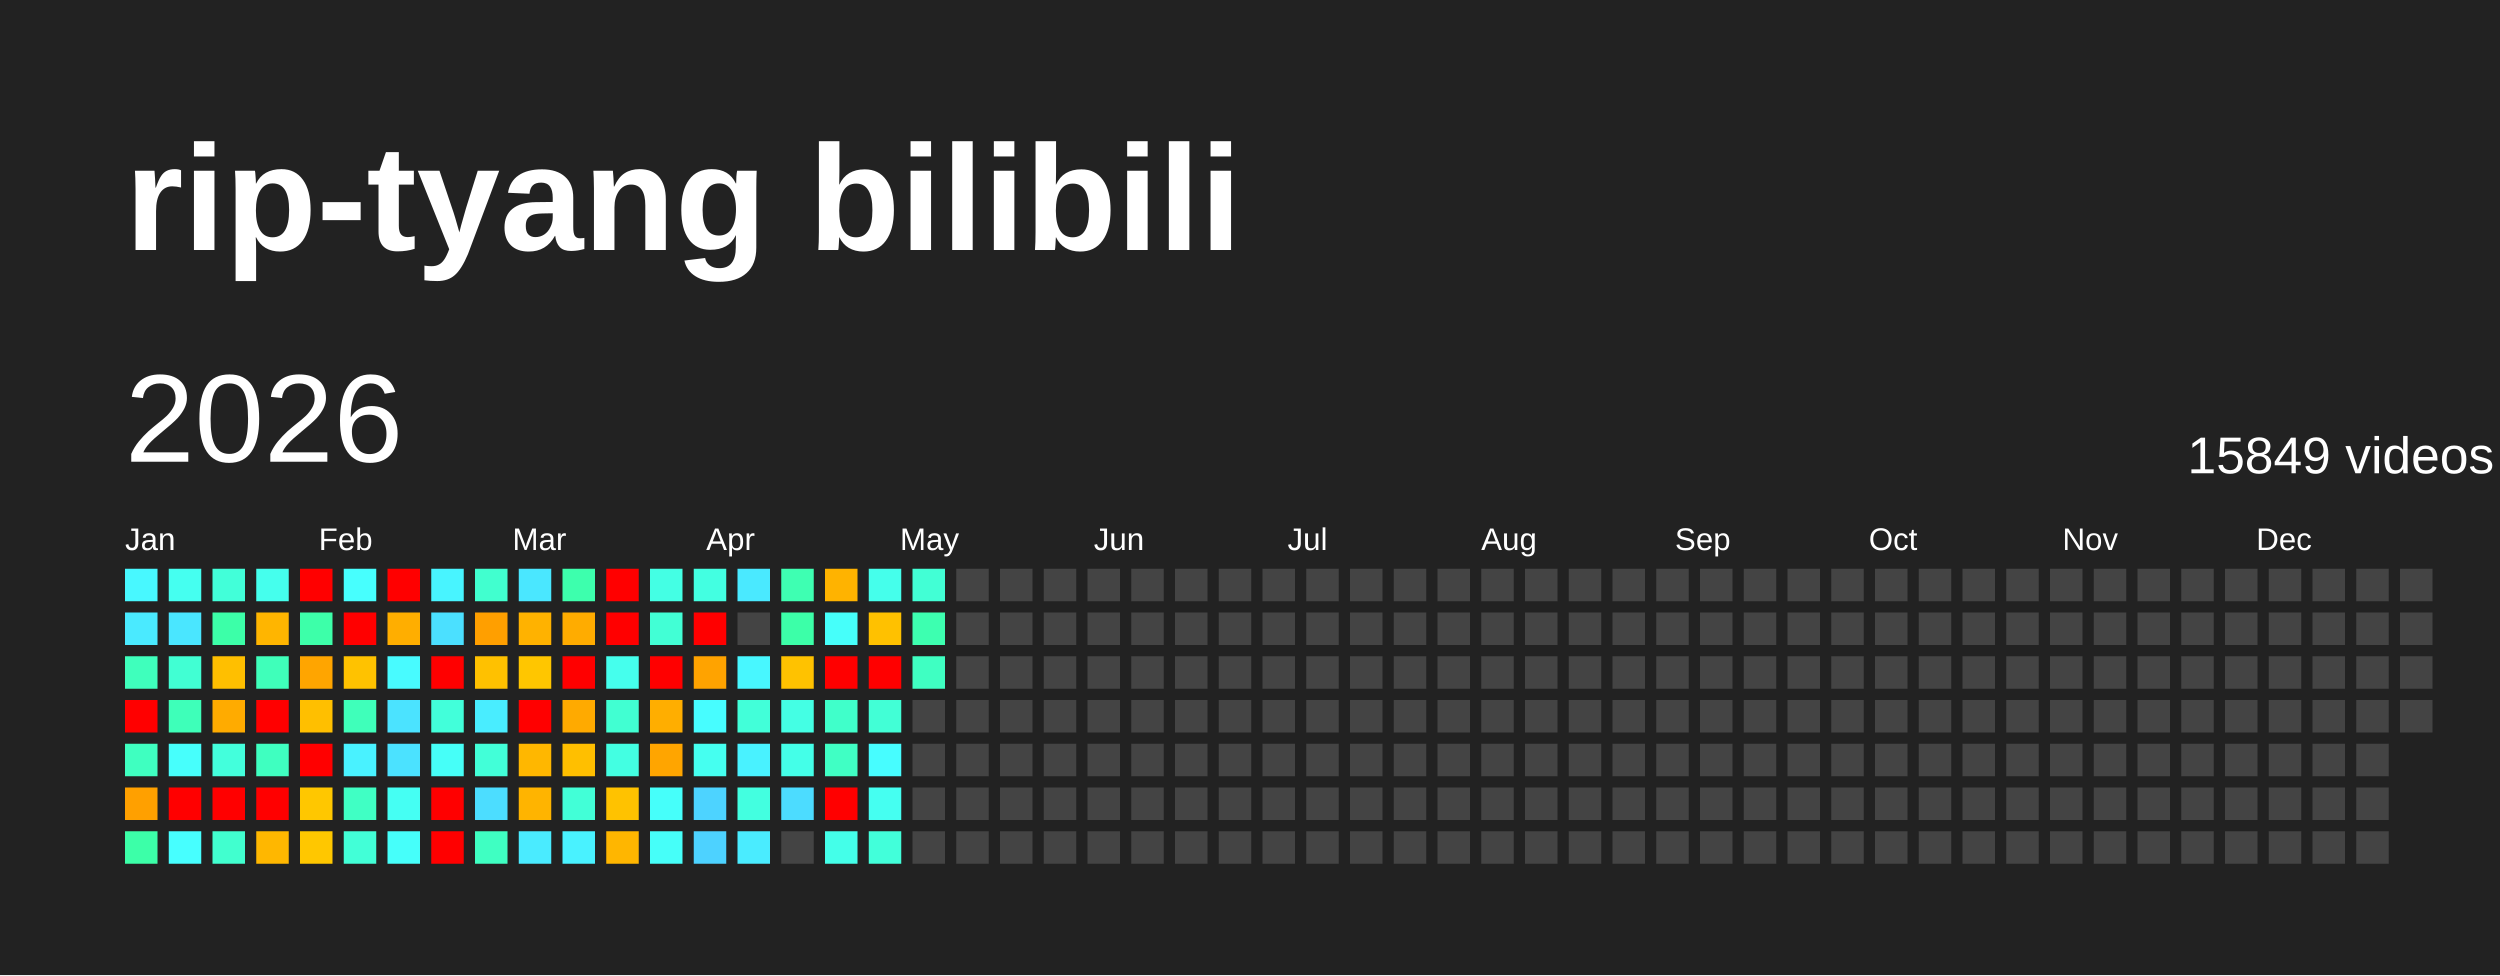
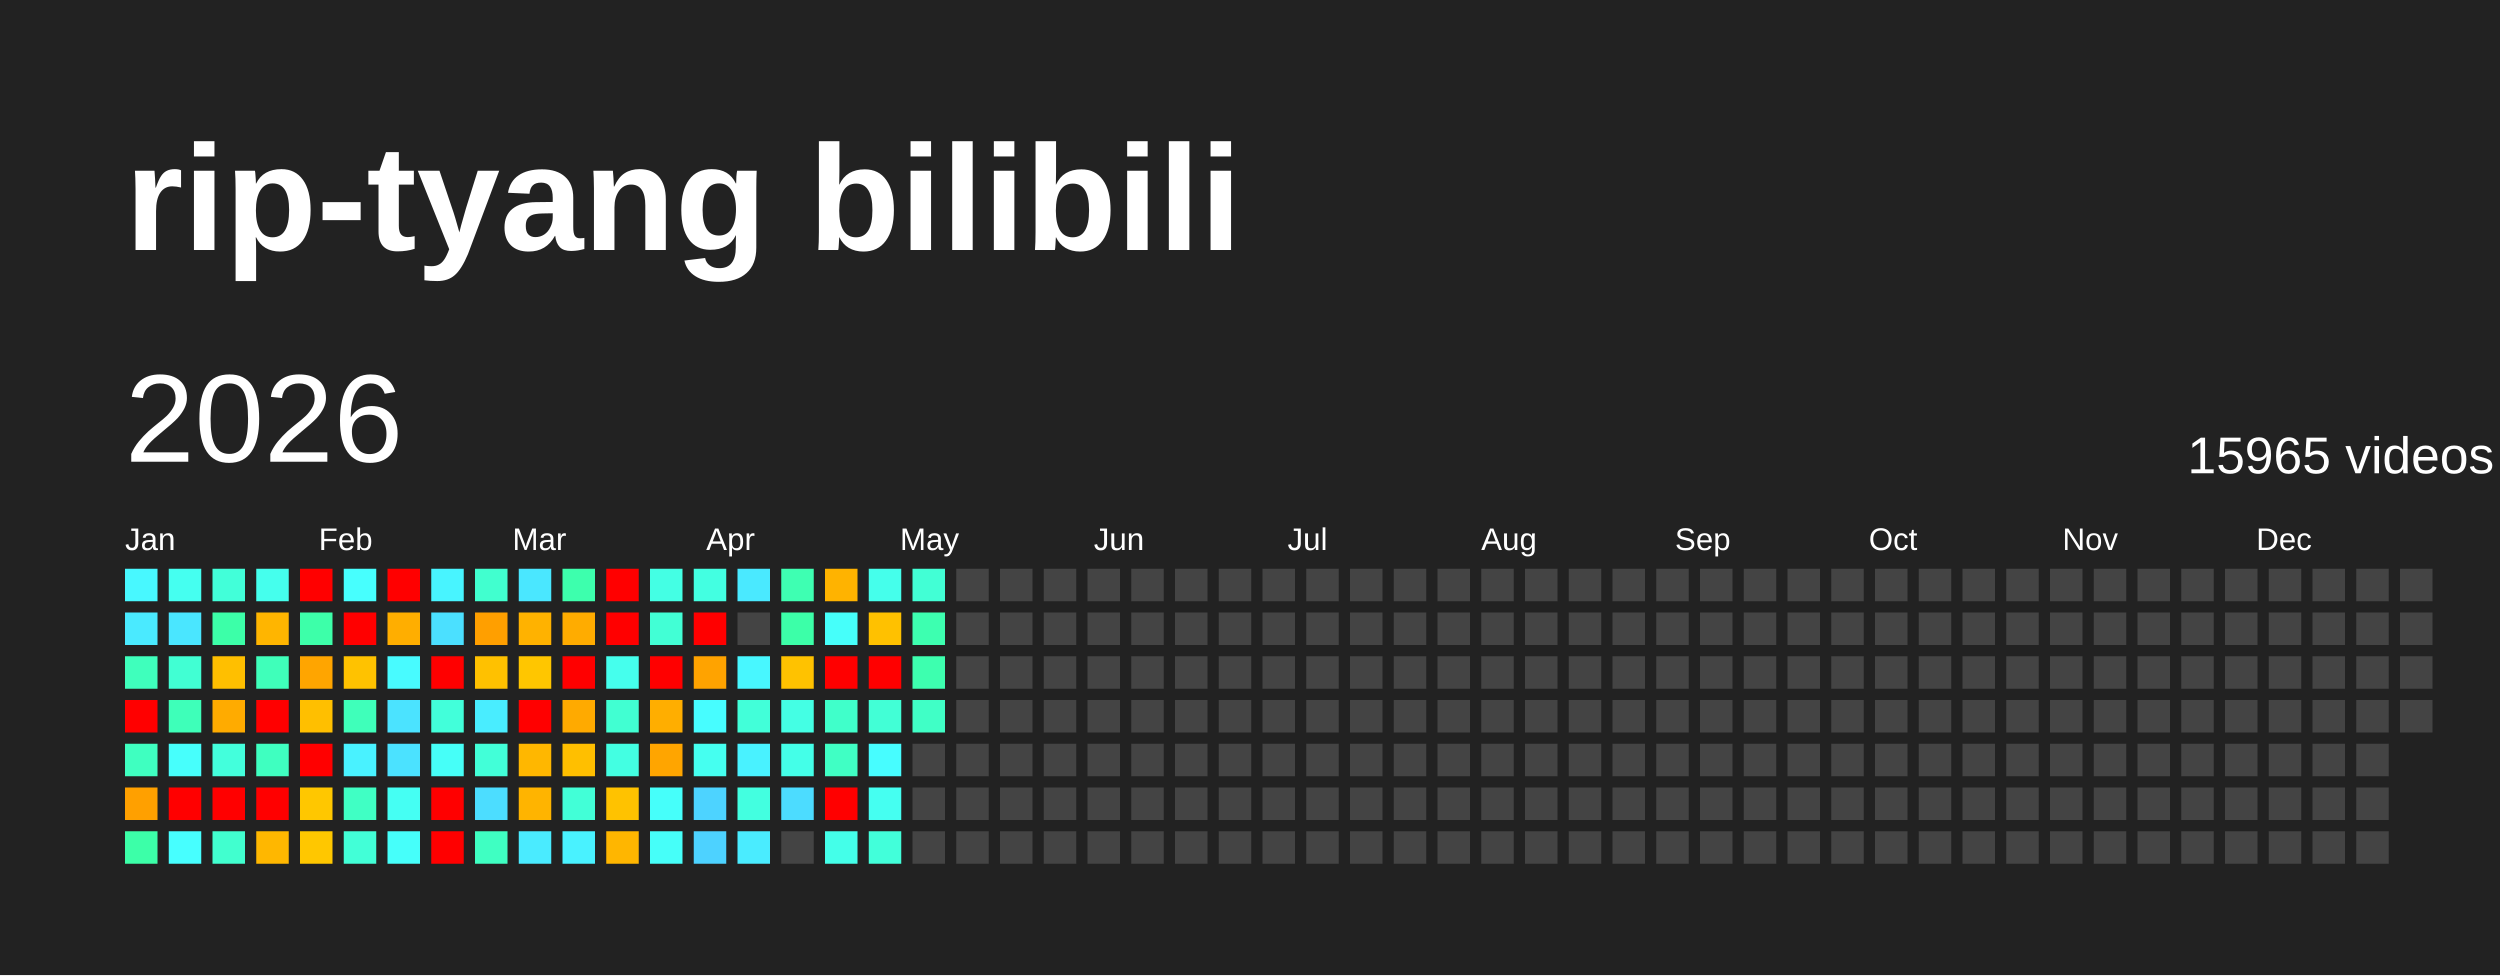
<svg xmlns="http://www.w3.org/2000/svg" baseProfile="full" height="78mm" version="1.1" viewBox="0,0,200,78" width="200mm">
  <defs />
  <rect fill="#222222" height="78" width="200" x="0" y="0" />
  <text fill="#FFFFFF" style="font-size:12px; font-family:Arial; font-weight:bold;" x="10" y="20">rip-tyang bilibili</text>
  <text dominant-baseline="hanging" fill="#FFFFFF" style="font-size:10.0px; font-family:Arial;" x="10" y="30">2026</text>
-   <text dominant-baseline="hanging" fill="#FFFFFF" style="font-size:4.125px; font-family:Arial;" x="175" y="35">15849 videos</text>
+   <text dominant-baseline="hanging" fill="#FFFFFF" style="font-size:4.125px; font-family:Arial;" x="175" y="35">15965 videos</text>
  <text fill="#FFFFFF" style="font-size:2.5px; font-family:Arial" x="10.0" y="44">Jan</text>
  <text fill="#FFFFFF" style="font-size:2.5px; font-family:Arial" x="25.5" y="44">Feb</text>
  <text fill="#FFFFFF" style="font-size:2.5px; font-family:Arial" x="41.0" y="44">Mar</text>
  <text fill="#FFFFFF" style="font-size:2.5px; font-family:Arial" x="56.5" y="44">Apr</text>
  <text fill="#FFFFFF" style="font-size:2.5px; font-family:Arial" x="72.0" y="44">May</text>
  <text fill="#FFFFFF" style="font-size:2.5px; font-family:Arial" x="87.5" y="44">Jun</text>
  <text fill="#FFFFFF" style="font-size:2.5px; font-family:Arial" x="103.0" y="44">Jul</text>
  <text fill="#FFFFFF" style="font-size:2.5px; font-family:Arial" x="118.5" y="44">Aug</text>
  <text fill="#FFFFFF" style="font-size:2.5px; font-family:Arial" x="134.0" y="44">Sep</text>
  <text fill="#FFFFFF" style="font-size:2.5px; font-family:Arial" x="149.5" y="44">Oct</text>
  <text fill="#FFFFFF" style="font-size:2.5px; font-family:Arial" x="165.0" y="44">Nov</text>
  <text fill="#FFFFFF" style="font-size:2.5px; font-family:Arial" x="180.5" y="44">Dec</text>
  <rect fill="#48f8ff" height="2.6" width="2.6" x="10.0" y="45.5" />
  <rect fill="#4aeaff" height="2.6" width="2.6" x="10.0" y="49.0" />
  <rect fill="#3fffbc" height="2.6" width="2.6" x="10.0" y="52.5" />
  <rect fill="red" height="2.6" width="2.6" x="10.0" y="56.0" />
  <rect fill="#3fffc0" height="2.6" width="2.6" x="10.0" y="59.5" />
  <rect fill="#ffa000" height="2.6" width="2.6" x="10.0" y="63.0" />
  <rect fill="#3cffa8" height="2.6" width="2.6" x="10.0" y="66.5" />
  <rect fill="#45fff0" height="2.6" width="2.6" x="13.5" y="45.5" />
  <rect fill="#4ae6ff" height="2.6" width="2.6" x="13.5" y="49.0" />
  <rect fill="#41ffd3" height="2.6" width="2.6" x="13.5" y="52.5" />
  <rect fill="#3effb9" height="2.6" width="2.6" x="13.5" y="56.0" />
  <rect fill="#47fffc" height="2.6" width="2.6" x="13.5" y="59.5" />
  <rect fill="red" height="2.6" width="2.6" x="13.5" y="63.0" />
  <rect fill="#47ffff" height="2.6" width="2.6" x="13.5" y="66.5" />
  <rect fill="#42ffd9" height="2.6" width="2.6" x="17.0" y="45.5" />
  <rect fill="#3cffa8" height="2.6" width="2.6" x="17.0" y="49.0" />
  <rect fill="#ffbf00" height="2.6" width="2.6" x="17.0" y="52.5" />
  <rect fill="#ffab00" height="2.6" width="2.6" x="17.0" y="56.0" />
  <rect fill="#43ffdc" height="2.6" width="2.6" x="17.0" y="59.5" />
  <rect fill="red" height="2.6" width="2.6" x="17.0" y="63.0" />
  <rect fill="#41ffcf" height="2.6" width="2.6" x="17.0" y="66.5" />
  <rect fill="#45ffed" height="2.6" width="2.6" x="20.5" y="45.5" />
  <rect fill="#ffb500" height="2.6" width="2.6" x="20.5" y="49.0" />
  <rect fill="#3fffba" height="2.6" width="2.6" x="20.5" y="52.5" />
  <rect fill="red" height="2.6" width="2.6" x="20.5" y="56.0" />
  <rect fill="#3fffc0" height="2.6" width="2.6" x="20.5" y="59.5" />
  <rect fill="red" height="2.6" width="2.6" x="20.5" y="63.0" />
  <rect fill="#ffb700" height="2.6" width="2.6" x="20.5" y="66.5" />
  <rect fill="red" height="2.6" width="2.6" x="24.0" y="45.5" />
  <rect fill="#3dffa9" height="2.6" width="2.6" x="24.0" y="49.0" />
  <rect fill="#ffa500" height="2.6" width="2.6" x="24.0" y="52.5" />
  <rect fill="#ffbf00" height="2.6" width="2.6" x="24.0" y="56.0" />
  <rect fill="red" height="2.6" width="2.6" x="24.0" y="59.5" />
  <rect fill="#ffc700" height="2.6" width="2.6" x="24.0" y="63.0" />
  <rect fill="#ffc700" height="2.6" width="2.6" x="24.0" y="66.5" />
  <rect fill="#47fffe" height="2.6" width="2.6" x="27.5" y="45.5" />
  <rect fill="red" height="2.6" width="2.6" x="27.5" y="49.0" />
  <rect fill="#ffc200" height="2.6" width="2.6" x="27.5" y="52.5" />
  <rect fill="#3fffba" height="2.6" width="2.6" x="27.5" y="56.0" />
  <rect fill="#49f2ff" height="2.6" width="2.6" x="27.5" y="59.5" />
  <rect fill="#40ffc4" height="2.6" width="2.6" x="27.5" y="63.0" />
  <rect fill="#42ffd7" height="2.6" width="2.6" x="27.5" y="66.5" />
  <rect fill="red" height="2.6" width="2.6" x="31.0" y="45.5" />
  <rect fill="#ffae00" height="2.6" width="2.6" x="31.0" y="49.0" />
  <rect fill="#48fbff" height="2.6" width="2.6" x="31.0" y="52.5" />
  <rect fill="#4be3ff" height="2.6" width="2.6" x="31.0" y="56.0" />
  <rect fill="#4be2ff" height="2.6" width="2.6" x="31.0" y="59.5" />
  <rect fill="#45fff3" height="2.6" width="2.6" x="31.0" y="63.0" />
  <rect fill="#46fffa" height="2.6" width="2.6" x="31.0" y="66.5" />
  <rect fill="#48f4ff" height="2.6" width="2.6" x="34.5" y="45.5" />
  <rect fill="#4be0ff" height="2.6" width="2.6" x="34.5" y="49.0" />
  <rect fill="red" height="2.6" width="2.6" x="34.5" y="52.5" />
  <rect fill="#42ffda" height="2.6" width="2.6" x="34.5" y="56.0" />
  <rect fill="#46fff8" height="2.6" width="2.6" x="34.5" y="59.5" />
  <rect fill="red" height="2.6" width="2.6" x="34.5" y="63.0" />
  <rect fill="red" height="2.6" width="2.6" x="34.5" y="66.5" />
  <rect fill="#41ffcf" height="2.6" width="2.6" x="38.0" y="45.5" />
  <rect fill="#ff9f00" height="2.6" width="2.6" x="38.0" y="49.0" />
  <rect fill="#ffc100" height="2.6" width="2.6" x="38.0" y="52.5" />
  <rect fill="#49edff" height="2.6" width="2.6" x="38.0" y="56.0" />
  <rect fill="#42ffd8" height="2.6" width="2.6" x="38.0" y="59.5" />
  <rect fill="#4cddff" height="2.6" width="2.6" x="38.0" y="63.0" />
  <rect fill="#3fffc2" height="2.6" width="2.6" x="38.0" y="66.5" />
  <rect fill="#4ae7ff" height="2.6" width="2.6" x="41.5" y="45.5" />
  <rect fill="#ffb200" height="2.6" width="2.6" x="41.5" y="49.0" />
  <rect fill="#ffc600" height="2.6" width="2.6" x="41.5" y="52.5" />
  <rect fill="red" height="2.6" width="2.6" x="41.5" y="56.0" />
  <rect fill="#ffb700" height="2.6" width="2.6" x="41.5" y="59.5" />
  <rect fill="#ffb400" height="2.6" width="2.6" x="41.5" y="63.0" />
  <rect fill="#4aebff" height="2.6" width="2.6" x="41.5" y="66.5" />
  <rect fill="#3dffad" height="2.6" width="2.6" x="45.0" y="45.5" />
  <rect fill="#ffac00" height="2.6" width="2.6" x="45.0" y="49.0" />
  <rect fill="red" height="2.6" width="2.6" x="45.0" y="52.5" />
  <rect fill="#ffaa00" height="2.6" width="2.6" x="45.0" y="56.0" />
  <rect fill="#ffbf00" height="2.6" width="2.6" x="45.0" y="59.5" />
  <rect fill="#42ffd7" height="2.6" width="2.6" x="45.0" y="63.0" />
  <rect fill="#49f2ff" height="2.6" width="2.6" x="45.0" y="66.5" />
  <rect fill="red" height="2.6" width="2.6" x="48.5" y="45.5" />
  <rect fill="red" height="2.6" width="2.6" x="48.5" y="49.0" />
  <rect fill="#45ffed" height="2.6" width="2.6" x="48.5" y="52.5" />
  <rect fill="#41ffd2" height="2.6" width="2.6" x="48.5" y="56.0" />
  <rect fill="#43ffe2" height="2.6" width="2.6" x="48.5" y="59.5" />
  <rect fill="#ffc200" height="2.6" width="2.6" x="48.5" y="63.0" />
  <rect fill="#ffb600" height="2.6" width="2.6" x="48.5" y="66.5" />
  <rect fill="#44ffe4" height="2.6" width="2.6" x="52.0" y="45.5" />
  <rect fill="#42ffd5" height="2.6" width="2.6" x="52.0" y="49.0" />
  <rect fill="red" height="2.6" width="2.6" x="52.0" y="52.5" />
  <rect fill="#ffae00" height="2.6" width="2.6" x="52.0" y="56.0" />
  <rect fill="#ffa500" height="2.6" width="2.6" x="52.0" y="59.5" />
  <rect fill="#46fffa" height="2.6" width="2.6" x="52.0" y="63.0" />
  <rect fill="#46fff9" height="2.6" width="2.6" x="52.0" y="66.5" />
  <rect fill="#43ffe1" height="2.6" width="2.6" x="55.5" y="45.5" />
  <rect fill="red" height="2.6" width="2.6" x="55.5" y="49.0" />
  <rect fill="#ffa300" height="2.6" width="2.6" x="55.5" y="52.5" />
  <rect fill="#47fdff" height="2.6" width="2.6" x="55.5" y="56.0" />
  <rect fill="#45fff0" height="2.6" width="2.6" x="55.5" y="59.5" />
  <rect fill="#4dd3ff" height="2.6" width="2.6" x="55.5" y="63.0" />
  <rect fill="#4dd2ff" height="2.6" width="2.6" x="55.5" y="66.5" />
  <rect fill="#4ae9ff" height="2.6" width="2.6" x="59.0" y="45.5" />
  <rect fill="#444444" height="2.6" width="2.6" x="59.0" y="49.0" />
  <rect fill="#48f7ff" height="2.6" width="2.6" x="59.0" y="52.5" />
  <rect fill="#42ffd9" height="2.6" width="2.6" x="59.0" y="56.0" />
  <rect fill="#49f2ff" height="2.6" width="2.6" x="59.0" y="59.5" />
  <rect fill="#43ffe0" height="2.6" width="2.6" x="59.0" y="63.0" />
  <rect fill="#4aecff" height="2.6" width="2.6" x="59.0" y="66.5" />
  <rect fill="#3effb2" height="2.6" width="2.6" x="62.5" y="45.5" />
  <rect fill="#3cffa8" height="2.6" width="2.6" x="62.5" y="49.0" />
  <rect fill="#ffc200" height="2.6" width="2.6" x="62.5" y="52.5" />
  <rect fill="#44ffe4" height="2.6" width="2.6" x="62.5" y="56.0" />
  <rect fill="#44ffe8" height="2.6" width="2.6" x="62.5" y="59.5" />
  <rect fill="#4cdcff" height="2.6" width="2.6" x="62.5" y="63.0" />
  <rect fill="#444444" height="2.6" width="2.6" x="62.5" y="66.5" />
  <rect fill="#ffb300" height="2.6" width="2.6" x="66.0" y="45.5" />
  <rect fill="#46fffa" height="2.6" width="2.6" x="66.0" y="49.0" />
  <rect fill="red" height="2.6" width="2.6" x="66.0" y="52.5" />
  <rect fill="#40ffca" height="2.6" width="2.6" x="66.0" y="56.0" />
  <rect fill="#40ffc4" height="2.6" width="2.6" x="66.0" y="59.5" />
  <rect fill="red" height="2.6" width="2.6" x="66.0" y="63.0" />
  <rect fill="#44ffe9" height="2.6" width="2.6" x="66.0" y="66.5" />
  <rect fill="#45ffeb" height="2.6" width="2.6" x="69.5" y="45.5" />
  <rect fill="#ffc100" height="2.6" width="2.6" x="69.5" y="49.0" />
  <rect fill="red" height="2.6" width="2.6" x="69.5" y="52.5" />
  <rect fill="#42ffd6" height="2.6" width="2.6" x="69.5" y="56.0" />
  <rect fill="#47fdff" height="2.6" width="2.6" x="69.5" y="59.5" />
  <rect fill="#45fff1" height="2.6" width="2.6" x="69.5" y="63.0" />
  <rect fill="#42ffda" height="2.6" width="2.6" x="69.5" y="66.5" />
  <rect fill="#42ffd5" height="2.6" width="2.6" x="73.0" y="45.5" />
  <rect fill="#3dffb0" height="2.6" width="2.6" x="73.0" y="49.0" />
-   <rect fill="#3fffc2" height="2.6" width="2.6" x="73.0" y="52.5" />
-   <rect fill="#444444" height="2.6" width="2.6" x="73.0" y="56.0" />
+   <rect fill="#3dffaf" height="2.6" width="2.6" x="73.0" y="52.5" />
+   <rect fill="#40ffc6" height="2.6" width="2.6" x="73.0" y="56.0" />
  <rect fill="#444444" height="2.6" width="2.6" x="73.0" y="59.5" />
  <rect fill="#444444" height="2.6" width="2.6" x="73.0" y="63.0" />
  <rect fill="#444444" height="2.6" width="2.6" x="73.0" y="66.5" />
  <rect fill="#444444" height="2.6" width="2.6" x="76.5" y="45.5" />
  <rect fill="#444444" height="2.6" width="2.6" x="76.5" y="49.0" />
  <rect fill="#444444" height="2.6" width="2.6" x="76.5" y="52.5" />
  <rect fill="#444444" height="2.6" width="2.6" x="76.5" y="56.0" />
  <rect fill="#444444" height="2.6" width="2.6" x="76.5" y="59.5" />
  <rect fill="#444444" height="2.6" width="2.6" x="76.5" y="63.0" />
  <rect fill="#444444" height="2.6" width="2.6" x="76.5" y="66.5" />
  <rect fill="#444444" height="2.6" width="2.6" x="80.0" y="45.5" />
  <rect fill="#444444" height="2.6" width="2.6" x="80.0" y="49.0" />
  <rect fill="#444444" height="2.6" width="2.6" x="80.0" y="52.5" />
  <rect fill="#444444" height="2.6" width="2.6" x="80.0" y="56.0" />
  <rect fill="#444444" height="2.6" width="2.6" x="80.0" y="59.5" />
  <rect fill="#444444" height="2.6" width="2.6" x="80.0" y="63.0" />
  <rect fill="#444444" height="2.6" width="2.6" x="80.0" y="66.5" />
  <rect fill="#444444" height="2.6" width="2.6" x="83.5" y="45.5" />
  <rect fill="#444444" height="2.6" width="2.6" x="83.5" y="49.0" />
  <rect fill="#444444" height="2.6" width="2.6" x="83.5" y="52.5" />
  <rect fill="#444444" height="2.6" width="2.6" x="83.5" y="56.0" />
  <rect fill="#444444" height="2.6" width="2.6" x="83.5" y="59.5" />
  <rect fill="#444444" height="2.6" width="2.6" x="83.5" y="63.0" />
  <rect fill="#444444" height="2.6" width="2.6" x="83.5" y="66.5" />
  <rect fill="#444444" height="2.6" width="2.6" x="87.0" y="45.5" />
  <rect fill="#444444" height="2.6" width="2.6" x="87.0" y="49.0" />
  <rect fill="#444444" height="2.6" width="2.6" x="87.0" y="52.5" />
  <rect fill="#444444" height="2.6" width="2.6" x="87.0" y="56.0" />
  <rect fill="#444444" height="2.6" width="2.6" x="87.0" y="59.5" />
  <rect fill="#444444" height="2.6" width="2.6" x="87.0" y="63.0" />
  <rect fill="#444444" height="2.6" width="2.6" x="87.0" y="66.5" />
  <rect fill="#444444" height="2.6" width="2.6" x="90.5" y="45.5" />
  <rect fill="#444444" height="2.6" width="2.6" x="90.5" y="49.0" />
  <rect fill="#444444" height="2.6" width="2.6" x="90.5" y="52.5" />
  <rect fill="#444444" height="2.6" width="2.6" x="90.5" y="56.0" />
  <rect fill="#444444" height="2.6" width="2.6" x="90.5" y="59.5" />
  <rect fill="#444444" height="2.6" width="2.6" x="90.5" y="63.0" />
  <rect fill="#444444" height="2.6" width="2.6" x="90.5" y="66.5" />
  <rect fill="#444444" height="2.6" width="2.6" x="94.0" y="45.5" />
  <rect fill="#444444" height="2.6" width="2.6" x="94.0" y="49.0" />
  <rect fill="#444444" height="2.6" width="2.6" x="94.0" y="52.5" />
  <rect fill="#444444" height="2.6" width="2.6" x="94.0" y="56.0" />
  <rect fill="#444444" height="2.6" width="2.6" x="94.0" y="59.5" />
  <rect fill="#444444" height="2.6" width="2.6" x="94.0" y="63.0" />
  <rect fill="#444444" height="2.6" width="2.6" x="94.0" y="66.5" />
  <rect fill="#444444" height="2.6" width="2.6" x="97.5" y="45.5" />
  <rect fill="#444444" height="2.6" width="2.6" x="97.5" y="49.0" />
  <rect fill="#444444" height="2.6" width="2.6" x="97.5" y="52.5" />
  <rect fill="#444444" height="2.6" width="2.6" x="97.5" y="56.0" />
  <rect fill="#444444" height="2.6" width="2.6" x="97.5" y="59.5" />
  <rect fill="#444444" height="2.6" width="2.6" x="97.5" y="63.0" />
  <rect fill="#444444" height="2.6" width="2.6" x="97.5" y="66.5" />
  <rect fill="#444444" height="2.6" width="2.6" x="101.0" y="45.5" />
  <rect fill="#444444" height="2.6" width="2.6" x="101.0" y="49.0" />
  <rect fill="#444444" height="2.6" width="2.6" x="101.0" y="52.5" />
  <rect fill="#444444" height="2.6" width="2.6" x="101.0" y="56.0" />
  <rect fill="#444444" height="2.6" width="2.6" x="101.0" y="59.5" />
  <rect fill="#444444" height="2.6" width="2.6" x="101.0" y="63.0" />
  <rect fill="#444444" height="2.6" width="2.6" x="101.0" y="66.5" />
  <rect fill="#444444" height="2.6" width="2.6" x="104.5" y="45.5" />
  <rect fill="#444444" height="2.6" width="2.6" x="104.5" y="49.0" />
  <rect fill="#444444" height="2.6" width="2.6" x="104.5" y="52.5" />
  <rect fill="#444444" height="2.6" width="2.6" x="104.5" y="56.0" />
  <rect fill="#444444" height="2.6" width="2.6" x="104.5" y="59.5" />
  <rect fill="#444444" height="2.6" width="2.6" x="104.5" y="63.0" />
  <rect fill="#444444" height="2.6" width="2.6" x="104.5" y="66.5" />
  <rect fill="#444444" height="2.6" width="2.6" x="108.0" y="45.5" />
  <rect fill="#444444" height="2.6" width="2.6" x="108.0" y="49.0" />
  <rect fill="#444444" height="2.6" width="2.6" x="108.0" y="52.5" />
  <rect fill="#444444" height="2.6" width="2.6" x="108.0" y="56.0" />
  <rect fill="#444444" height="2.6" width="2.6" x="108.0" y="59.5" />
  <rect fill="#444444" height="2.6" width="2.6" x="108.0" y="63.0" />
  <rect fill="#444444" height="2.6" width="2.6" x="108.0" y="66.5" />
  <rect fill="#444444" height="2.6" width="2.6" x="111.5" y="45.5" />
  <rect fill="#444444" height="2.6" width="2.6" x="111.5" y="49.0" />
  <rect fill="#444444" height="2.6" width="2.6" x="111.5" y="52.5" />
  <rect fill="#444444" height="2.6" width="2.6" x="111.5" y="56.0" />
  <rect fill="#444444" height="2.6" width="2.6" x="111.5" y="59.5" />
  <rect fill="#444444" height="2.6" width="2.6" x="111.5" y="63.0" />
  <rect fill="#444444" height="2.6" width="2.6" x="111.5" y="66.5" />
  <rect fill="#444444" height="2.6" width="2.6" x="115.0" y="45.5" />
  <rect fill="#444444" height="2.6" width="2.6" x="115.0" y="49.0" />
  <rect fill="#444444" height="2.6" width="2.6" x="115.0" y="52.5" />
  <rect fill="#444444" height="2.6" width="2.6" x="115.0" y="56.0" />
  <rect fill="#444444" height="2.6" width="2.6" x="115.0" y="59.5" />
  <rect fill="#444444" height="2.6" width="2.6" x="115.0" y="63.0" />
  <rect fill="#444444" height="2.6" width="2.6" x="115.0" y="66.5" />
  <rect fill="#444444" height="2.6" width="2.6" x="118.5" y="45.5" />
  <rect fill="#444444" height="2.6" width="2.6" x="118.5" y="49.0" />
  <rect fill="#444444" height="2.6" width="2.6" x="118.5" y="52.5" />
  <rect fill="#444444" height="2.6" width="2.6" x="118.5" y="56.0" />
  <rect fill="#444444" height="2.6" width="2.6" x="118.5" y="59.5" />
  <rect fill="#444444" height="2.6" width="2.6" x="118.5" y="63.0" />
  <rect fill="#444444" height="2.6" width="2.6" x="118.5" y="66.5" />
  <rect fill="#444444" height="2.6" width="2.6" x="122.0" y="45.5" />
  <rect fill="#444444" height="2.6" width="2.6" x="122.0" y="49.0" />
  <rect fill="#444444" height="2.6" width="2.6" x="122.0" y="52.5" />
  <rect fill="#444444" height="2.6" width="2.6" x="122.0" y="56.0" />
  <rect fill="#444444" height="2.6" width="2.6" x="122.0" y="59.5" />
  <rect fill="#444444" height="2.6" width="2.6" x="122.0" y="63.0" />
  <rect fill="#444444" height="2.6" width="2.6" x="122.0" y="66.5" />
  <rect fill="#444444" height="2.6" width="2.6" x="125.5" y="45.5" />
  <rect fill="#444444" height="2.6" width="2.6" x="125.5" y="49.0" />
  <rect fill="#444444" height="2.6" width="2.6" x="125.5" y="52.5" />
  <rect fill="#444444" height="2.6" width="2.6" x="125.5" y="56.0" />
  <rect fill="#444444" height="2.6" width="2.6" x="125.5" y="59.5" />
  <rect fill="#444444" height="2.6" width="2.6" x="125.5" y="63.0" />
  <rect fill="#444444" height="2.6" width="2.6" x="125.5" y="66.5" />
  <rect fill="#444444" height="2.6" width="2.6" x="129.0" y="45.5" />
  <rect fill="#444444" height="2.6" width="2.6" x="129.0" y="49.0" />
  <rect fill="#444444" height="2.6" width="2.6" x="129.0" y="52.5" />
  <rect fill="#444444" height="2.6" width="2.6" x="129.0" y="56.0" />
  <rect fill="#444444" height="2.6" width="2.6" x="129.0" y="59.5" />
  <rect fill="#444444" height="2.6" width="2.6" x="129.0" y="63.0" />
  <rect fill="#444444" height="2.6" width="2.6" x="129.0" y="66.5" />
  <rect fill="#444444" height="2.6" width="2.6" x="132.5" y="45.5" />
  <rect fill="#444444" height="2.6" width="2.6" x="132.5" y="49.0" />
  <rect fill="#444444" height="2.6" width="2.6" x="132.5" y="52.5" />
  <rect fill="#444444" height="2.6" width="2.6" x="132.5" y="56.0" />
  <rect fill="#444444" height="2.6" width="2.6" x="132.5" y="59.5" />
  <rect fill="#444444" height="2.6" width="2.6" x="132.5" y="63.0" />
  <rect fill="#444444" height="2.6" width="2.6" x="132.5" y="66.5" />
  <rect fill="#444444" height="2.6" width="2.6" x="136.0" y="45.5" />
  <rect fill="#444444" height="2.6" width="2.6" x="136.0" y="49.0" />
  <rect fill="#444444" height="2.6" width="2.6" x="136.0" y="52.5" />
  <rect fill="#444444" height="2.6" width="2.6" x="136.0" y="56.0" />
  <rect fill="#444444" height="2.6" width="2.6" x="136.0" y="59.5" />
  <rect fill="#444444" height="2.6" width="2.6" x="136.0" y="63.0" />
  <rect fill="#444444" height="2.6" width="2.6" x="136.0" y="66.5" />
  <rect fill="#444444" height="2.6" width="2.6" x="139.5" y="45.5" />
  <rect fill="#444444" height="2.6" width="2.6" x="139.5" y="49.0" />
  <rect fill="#444444" height="2.6" width="2.6" x="139.5" y="52.5" />
  <rect fill="#444444" height="2.6" width="2.6" x="139.5" y="56.0" />
  <rect fill="#444444" height="2.6" width="2.6" x="139.5" y="59.5" />
  <rect fill="#444444" height="2.6" width="2.6" x="139.5" y="63.0" />
  <rect fill="#444444" height="2.6" width="2.6" x="139.5" y="66.5" />
  <rect fill="#444444" height="2.6" width="2.6" x="143.0" y="45.5" />
  <rect fill="#444444" height="2.6" width="2.6" x="143.0" y="49.0" />
  <rect fill="#444444" height="2.6" width="2.6" x="143.0" y="52.5" />
  <rect fill="#444444" height="2.6" width="2.6" x="143.0" y="56.0" />
  <rect fill="#444444" height="2.6" width="2.6" x="143.0" y="59.5" />
  <rect fill="#444444" height="2.6" width="2.6" x="143.0" y="63.0" />
  <rect fill="#444444" height="2.6" width="2.6" x="143.0" y="66.5" />
  <rect fill="#444444" height="2.6" width="2.6" x="146.5" y="45.5" />
  <rect fill="#444444" height="2.6" width="2.6" x="146.5" y="49.0" />
  <rect fill="#444444" height="2.6" width="2.6" x="146.5" y="52.5" />
  <rect fill="#444444" height="2.6" width="2.6" x="146.5" y="56.0" />
  <rect fill="#444444" height="2.6" width="2.6" x="146.5" y="59.5" />
  <rect fill="#444444" height="2.6" width="2.6" x="146.5" y="63.0" />
  <rect fill="#444444" height="2.6" width="2.6" x="146.5" y="66.5" />
  <rect fill="#444444" height="2.6" width="2.6" x="150.0" y="45.5" />
  <rect fill="#444444" height="2.6" width="2.6" x="150.0" y="49.0" />
  <rect fill="#444444" height="2.6" width="2.6" x="150.0" y="52.5" />
  <rect fill="#444444" height="2.6" width="2.6" x="150.0" y="56.0" />
  <rect fill="#444444" height="2.6" width="2.6" x="150.0" y="59.5" />
  <rect fill="#444444" height="2.6" width="2.6" x="150.0" y="63.0" />
  <rect fill="#444444" height="2.6" width="2.6" x="150.0" y="66.5" />
  <rect fill="#444444" height="2.6" width="2.6" x="153.5" y="45.5" />
  <rect fill="#444444" height="2.6" width="2.6" x="153.5" y="49.0" />
  <rect fill="#444444" height="2.6" width="2.6" x="153.5" y="52.5" />
  <rect fill="#444444" height="2.6" width="2.6" x="153.5" y="56.0" />
  <rect fill="#444444" height="2.6" width="2.6" x="153.5" y="59.5" />
  <rect fill="#444444" height="2.6" width="2.6" x="153.5" y="63.0" />
  <rect fill="#444444" height="2.6" width="2.6" x="153.5" y="66.5" />
  <rect fill="#444444" height="2.6" width="2.6" x="157.0" y="45.5" />
  <rect fill="#444444" height="2.6" width="2.6" x="157.0" y="49.0" />
  <rect fill="#444444" height="2.6" width="2.6" x="157.0" y="52.5" />
  <rect fill="#444444" height="2.6" width="2.6" x="157.0" y="56.0" />
  <rect fill="#444444" height="2.6" width="2.6" x="157.0" y="59.5" />
  <rect fill="#444444" height="2.6" width="2.6" x="157.0" y="63.0" />
  <rect fill="#444444" height="2.6" width="2.6" x="157.0" y="66.5" />
  <rect fill="#444444" height="2.6" width="2.6" x="160.5" y="45.5" />
  <rect fill="#444444" height="2.6" width="2.6" x="160.5" y="49.0" />
  <rect fill="#444444" height="2.6" width="2.6" x="160.5" y="52.5" />
  <rect fill="#444444" height="2.6" width="2.6" x="160.5" y="56.0" />
  <rect fill="#444444" height="2.6" width="2.6" x="160.5" y="59.5" />
  <rect fill="#444444" height="2.6" width="2.6" x="160.5" y="63.0" />
  <rect fill="#444444" height="2.6" width="2.6" x="160.5" y="66.5" />
  <rect fill="#444444" height="2.6" width="2.6" x="164.0" y="45.5" />
  <rect fill="#444444" height="2.6" width="2.6" x="164.0" y="49.0" />
  <rect fill="#444444" height="2.6" width="2.6" x="164.0" y="52.5" />
  <rect fill="#444444" height="2.6" width="2.6" x="164.0" y="56.0" />
  <rect fill="#444444" height="2.6" width="2.6" x="164.0" y="59.5" />
  <rect fill="#444444" height="2.6" width="2.6" x="164.0" y="63.0" />
  <rect fill="#444444" height="2.6" width="2.6" x="164.0" y="66.5" />
  <rect fill="#444444" height="2.6" width="2.6" x="167.5" y="45.5" />
  <rect fill="#444444" height="2.6" width="2.6" x="167.5" y="49.0" />
  <rect fill="#444444" height="2.6" width="2.6" x="167.5" y="52.5" />
  <rect fill="#444444" height="2.6" width="2.6" x="167.5" y="56.0" />
  <rect fill="#444444" height="2.6" width="2.6" x="167.5" y="59.5" />
  <rect fill="#444444" height="2.6" width="2.6" x="167.5" y="63.0" />
  <rect fill="#444444" height="2.6" width="2.6" x="167.5" y="66.5" />
  <rect fill="#444444" height="2.6" width="2.6" x="171.0" y="45.5" />
  <rect fill="#444444" height="2.6" width="2.6" x="171.0" y="49.0" />
  <rect fill="#444444" height="2.6" width="2.6" x="171.0" y="52.5" />
  <rect fill="#444444" height="2.6" width="2.6" x="171.0" y="56.0" />
  <rect fill="#444444" height="2.6" width="2.6" x="171.0" y="59.5" />
  <rect fill="#444444" height="2.6" width="2.6" x="171.0" y="63.0" />
  <rect fill="#444444" height="2.6" width="2.6" x="171.0" y="66.5" />
  <rect fill="#444444" height="2.6" width="2.6" x="174.5" y="45.5" />
  <rect fill="#444444" height="2.6" width="2.6" x="174.5" y="49.0" />
  <rect fill="#444444" height="2.6" width="2.6" x="174.5" y="52.5" />
  <rect fill="#444444" height="2.6" width="2.6" x="174.5" y="56.0" />
  <rect fill="#444444" height="2.6" width="2.6" x="174.5" y="59.5" />
  <rect fill="#444444" height="2.6" width="2.6" x="174.5" y="63.0" />
  <rect fill="#444444" height="2.6" width="2.6" x="174.5" y="66.5" />
  <rect fill="#444444" height="2.6" width="2.6" x="178.0" y="45.5" />
  <rect fill="#444444" height="2.6" width="2.6" x="178.0" y="49.0" />
  <rect fill="#444444" height="2.6" width="2.6" x="178.0" y="52.5" />
  <rect fill="#444444" height="2.6" width="2.6" x="178.0" y="56.0" />
  <rect fill="#444444" height="2.6" width="2.6" x="178.0" y="59.5" />
  <rect fill="#444444" height="2.6" width="2.6" x="178.0" y="63.0" />
  <rect fill="#444444" height="2.6" width="2.6" x="178.0" y="66.5" />
  <rect fill="#444444" height="2.6" width="2.6" x="181.5" y="45.5" />
  <rect fill="#444444" height="2.6" width="2.6" x="181.5" y="49.0" />
  <rect fill="#444444" height="2.6" width="2.6" x="181.5" y="52.5" />
  <rect fill="#444444" height="2.6" width="2.6" x="181.5" y="56.0" />
  <rect fill="#444444" height="2.6" width="2.6" x="181.5" y="59.5" />
  <rect fill="#444444" height="2.6" width="2.6" x="181.5" y="63.0" />
  <rect fill="#444444" height="2.6" width="2.6" x="181.5" y="66.5" />
  <rect fill="#444444" height="2.6" width="2.6" x="185.0" y="45.5" />
  <rect fill="#444444" height="2.6" width="2.6" x="185.0" y="49.0" />
  <rect fill="#444444" height="2.6" width="2.6" x="185.0" y="52.5" />
  <rect fill="#444444" height="2.6" width="2.6" x="185.0" y="56.0" />
  <rect fill="#444444" height="2.6" width="2.6" x="185.0" y="59.5" />
  <rect fill="#444444" height="2.6" width="2.6" x="185.0" y="63.0" />
  <rect fill="#444444" height="2.6" width="2.6" x="185.0" y="66.5" />
  <rect fill="#444444" height="2.6" width="2.6" x="188.5" y="45.5" />
  <rect fill="#444444" height="2.6" width="2.6" x="188.5" y="49.0" />
  <rect fill="#444444" height="2.6" width="2.6" x="188.5" y="52.5" />
  <rect fill="#444444" height="2.6" width="2.6" x="188.5" y="56.0" />
  <rect fill="#444444" height="2.6" width="2.6" x="188.5" y="59.5" />
  <rect fill="#444444" height="2.6" width="2.6" x="188.5" y="63.0" />
  <rect fill="#444444" height="2.6" width="2.6" x="188.5" y="66.5" />
  <rect fill="#444444" height="2.6" width="2.6" x="192.0" y="45.5" />
  <rect fill="#444444" height="2.6" width="2.6" x="192.0" y="49.0" />
  <rect fill="#444444" height="2.6" width="2.6" x="192.0" y="52.5" />
  <rect fill="#444444" height="2.6" width="2.6" x="192.0" y="56.0" />
</svg>
